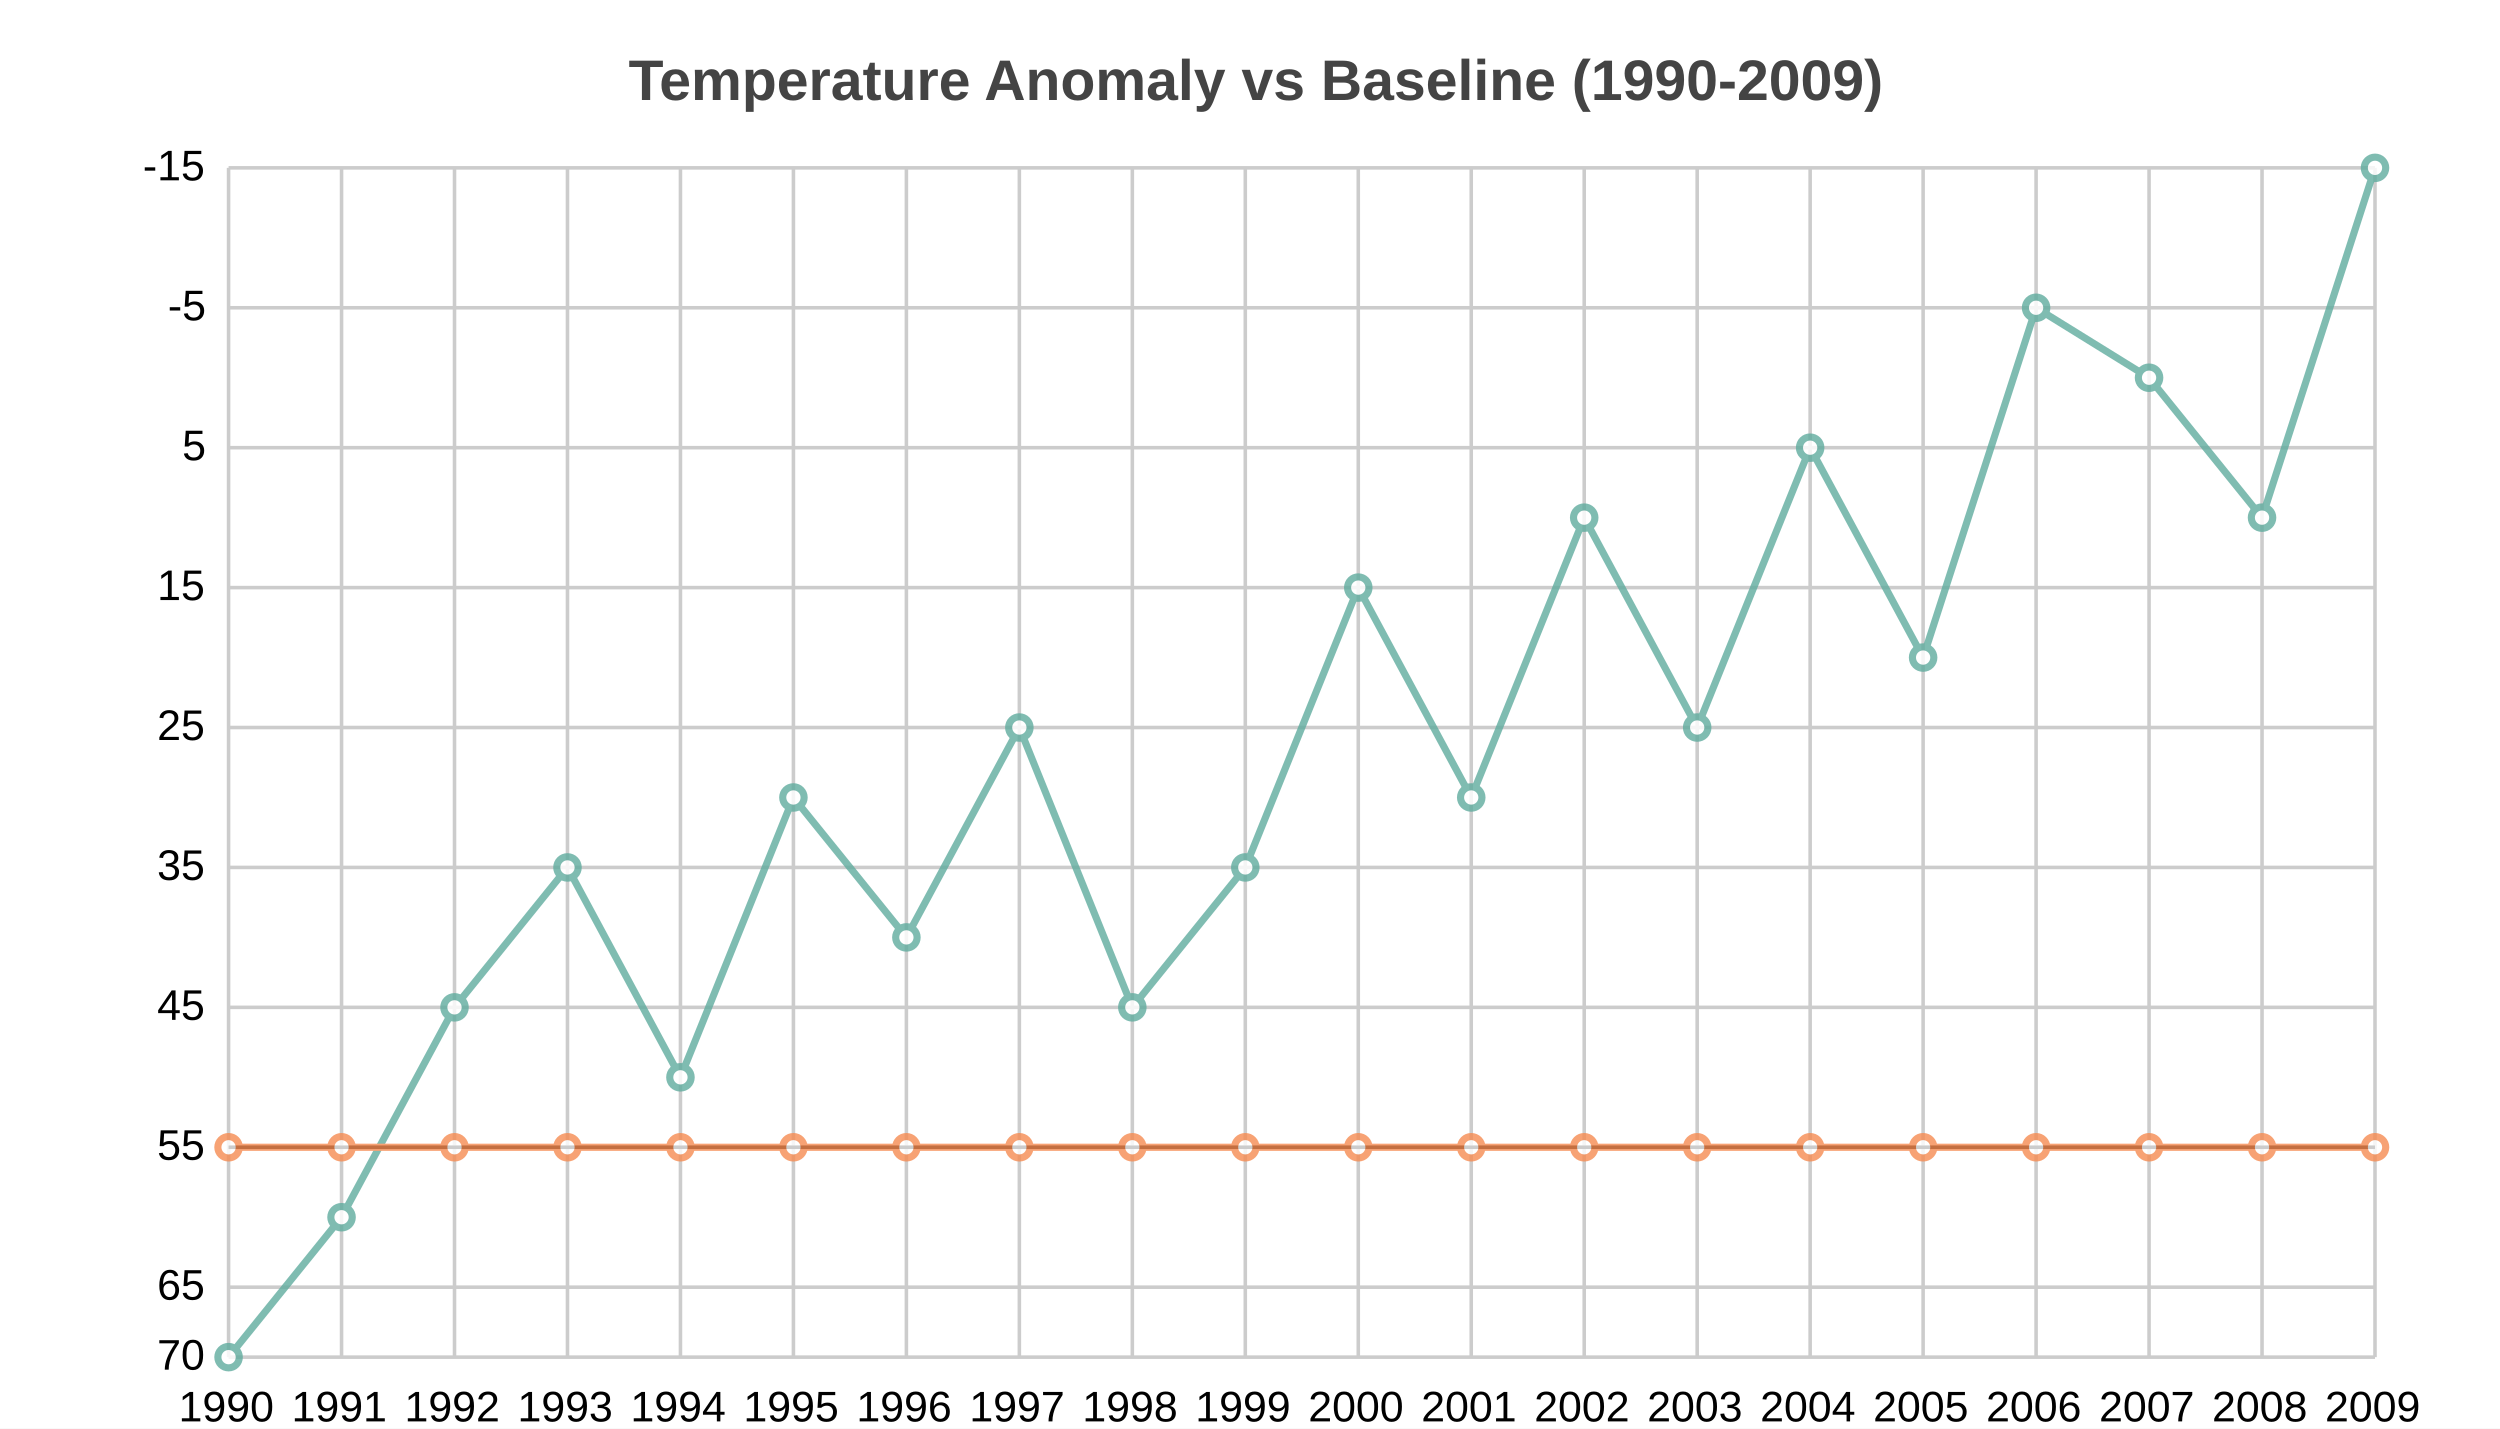
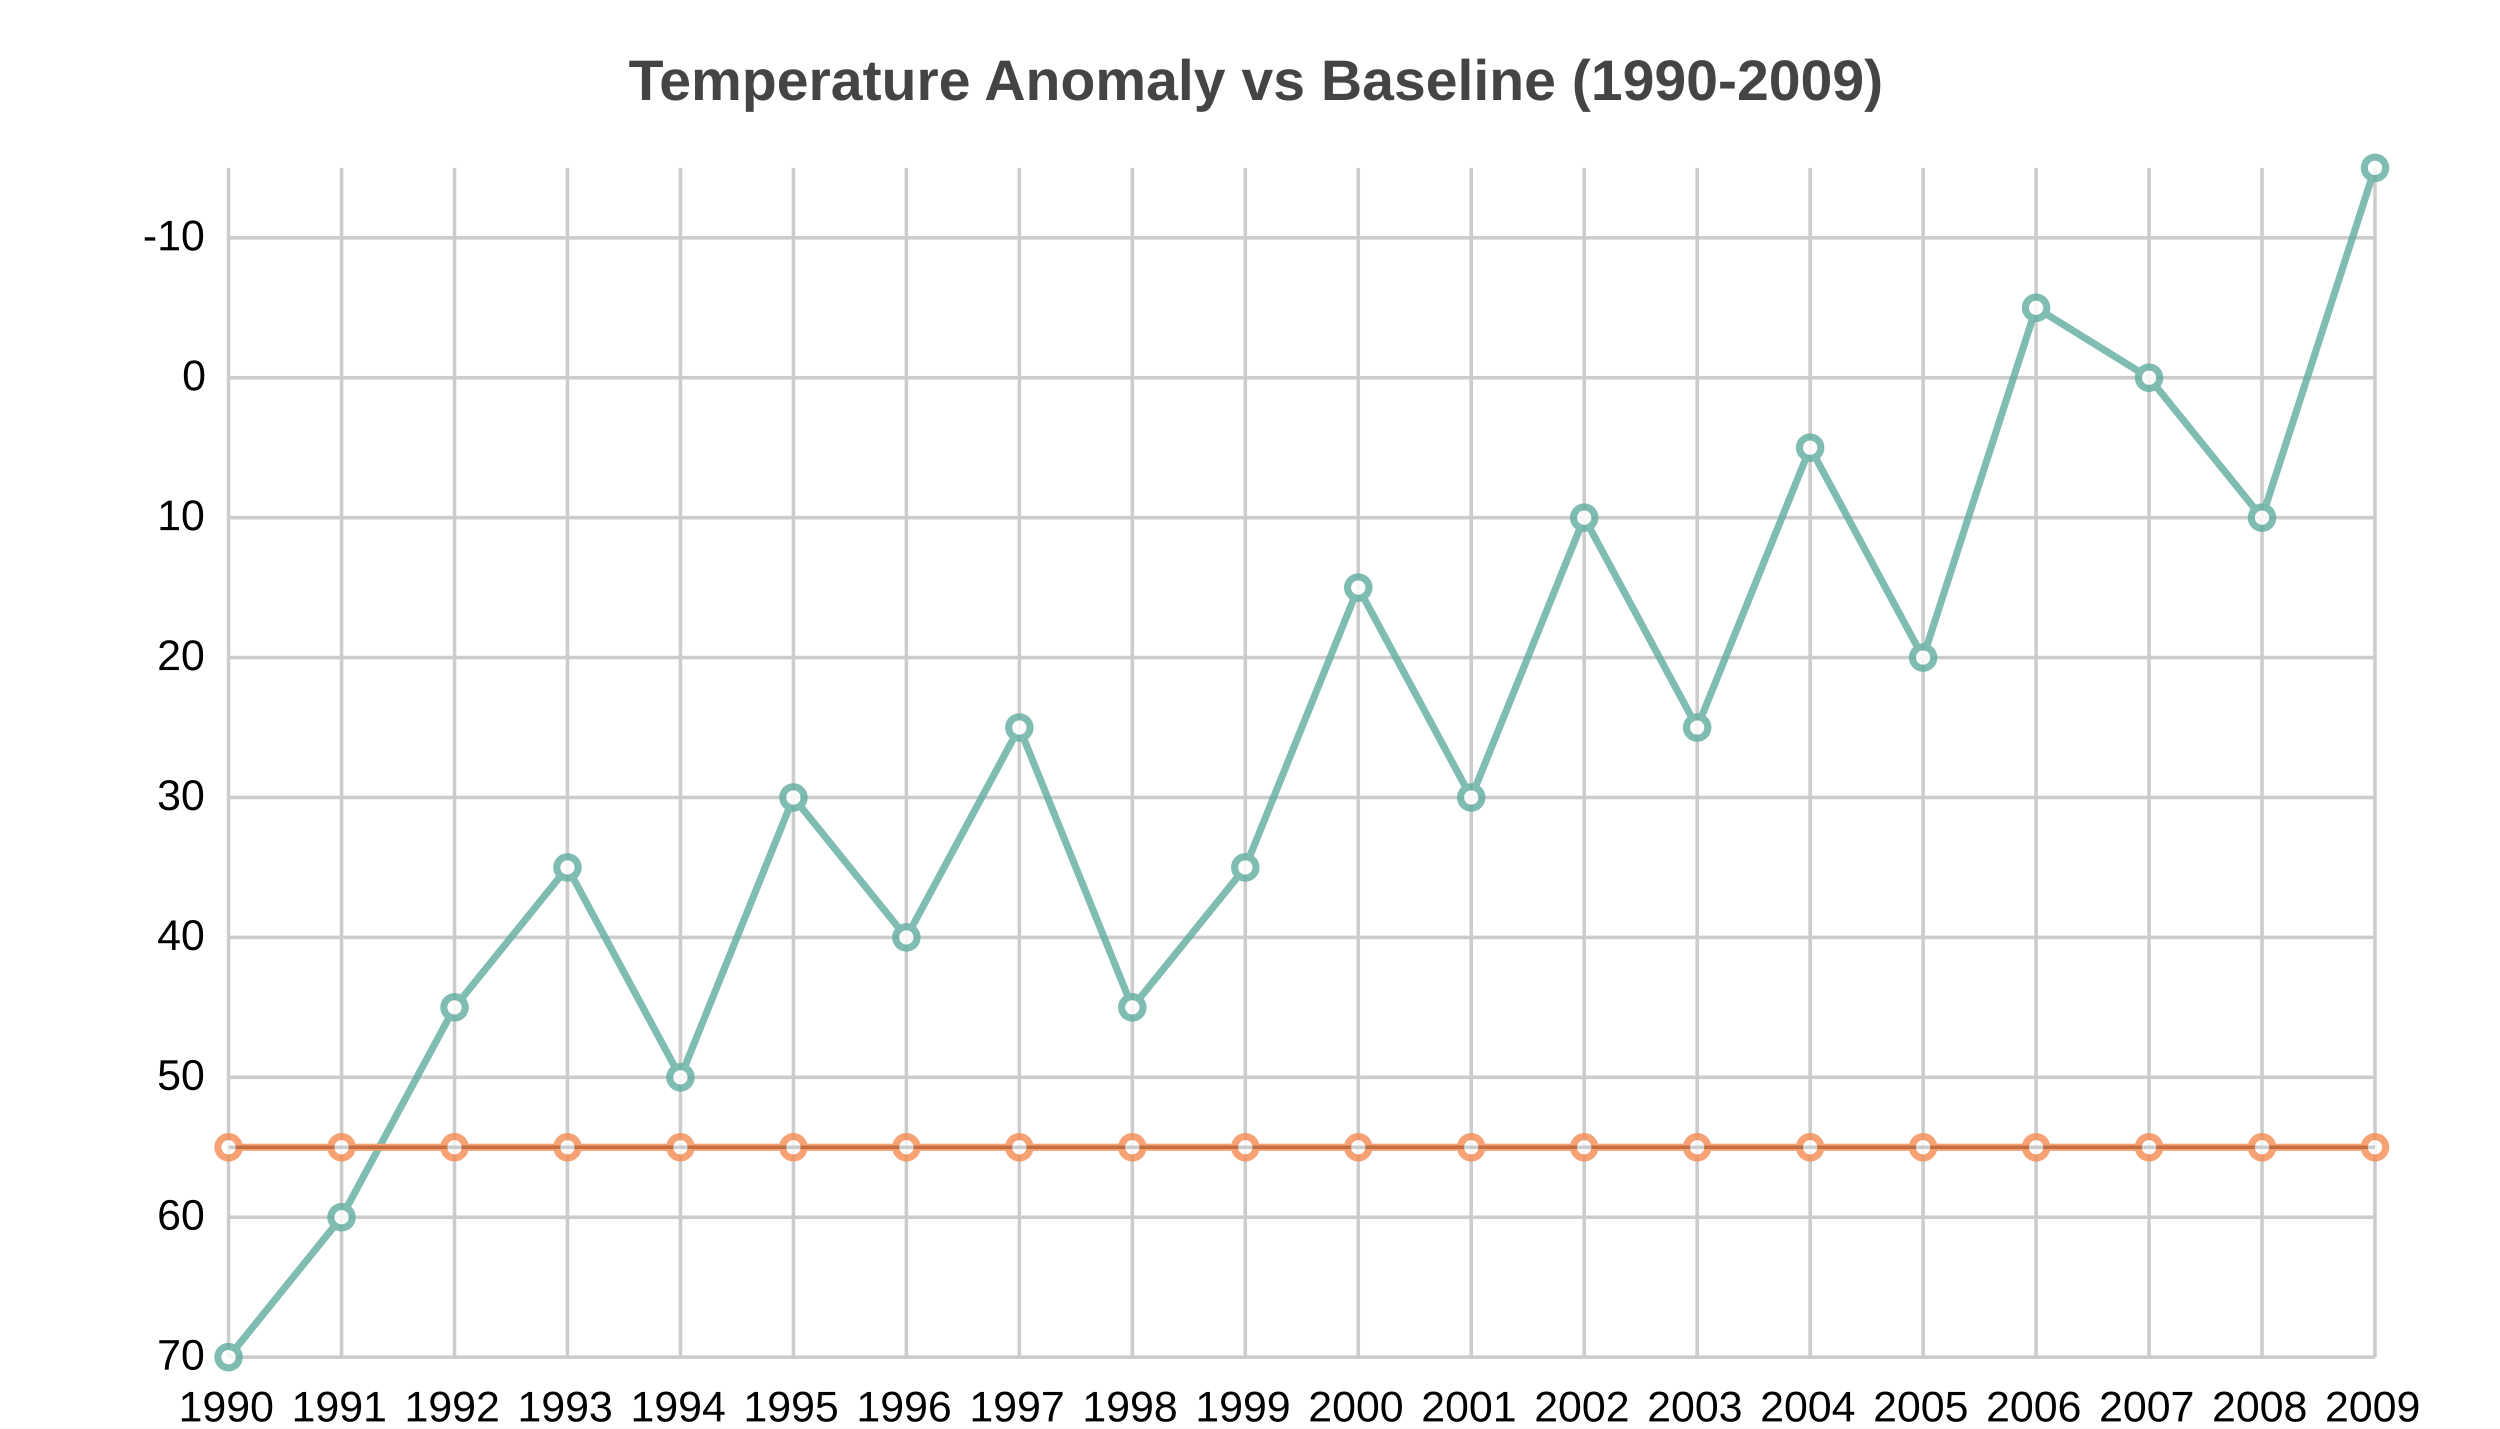
<svg xmlns="http://www.w3.org/2000/svg" width="700" height="400" viewBox="0 0 700 400">
  <path fill="white" d="M0 0 h700 v400 h-700 v-400Z" />
  <text transform="translate(-174.0, 18)" fill="#444444" font-family="Arial" font-weight="bold" font-size="16" x="350.0" y="10.0">Temperature Anomaly vs Baseline (1990-2009)</text>
  <g>
-     <path stroke="#CCCCCC" stroke-dasharray="None" d="M0 333.0 h601.0 M0 313.412 h601.0 M0 274.235 h601.0 M0 235.059 h601.0 M0 195.882 h601.0 M0 156.706 h601.0 M0 117.529 h601.0 M0 78.353 h601.0 M0 39.176 h601.0 M0 0.0 h601.0" transform="translate(64.0, 47.0)" />
+     <path stroke="#CCCCCC" stroke-dasharray="None" d="M0 19.588 h601.0 M0 58.765 h601.0 M0 97.941 h601.0 M0 137.118 h601.0 M0 176.294 h601.0 M0 215.471 h601.0 M0 254.647 h601.0 M0 293.824 h601.0 M0 333.0 h601.0" transform="translate(64.0, 47.0)" />
    <g font-size="12" font-family="Arial" transform="translate(58.0, 47.0)">
+       <text x="0" y="19.588" transform="translate(-18, 3.5)">-10</text>
+       <text x="0" y="58.765" transform="translate(-7, 3.5)">0</text>
+       <text x="0" y="97.941" transform="translate(-14, 3.5)">10</text>
+       <text x="0" y="137.118" transform="translate(-14, 3.5)">20</text>
+       <text x="0" y="176.294" transform="translate(-14, 3.5)">30</text>
+       <text x="0" y="215.471" transform="translate(-14, 3.5)">40</text>
+       <text x="0" y="254.647" transform="translate(-14, 3.5)">50</text>
+       <text x="0" y="293.824" transform="translate(-14, 3.5)">60</text>
      <text x="0" y="333.0" transform="translate(-14, 3.5)">70</text>
-       <text x="0" y="313.412" transform="translate(-14, 3.5)">65</text>
-       <text x="0" y="274.235" transform="translate(-14, 3.5)">55</text>
-       <text x="0" y="235.059" transform="translate(-14, 3.5)">45</text>
-       <text x="0" y="195.882" transform="translate(-14, 3.5)">35</text>
-       <text x="0" y="156.706" transform="translate(-14, 3.5)">25</text>
-       <text x="0" y="117.529" transform="translate(-14, 3.5)">15</text>
-       <text x="0" y="78.353" transform="translate(-7, 3.5)">5</text>
-       <text x="0" y="39.176" transform="translate(-11, 3.5)">-5</text>
-       <text x="0" y="0.0" transform="translate(-18, 3.5)">-15</text>
    </g>
  </g>
  <g>
    <path stroke="#CCCCCC" stroke-dasharray="None" d="M0.0 0 v333.0 M31.632 0 v333.0 M63.263 0 v333.0 M94.895 0 v333.0 M126.526 0 v333.0 M158.158 0 v333.0 M189.789 0 v333.0 M221.421 0 v333.0 M253.053 0 v333.0 M284.684 0 v333.0 M316.316 0 v333.0 M347.947 0 v333.0 M379.579 0 v333.0 M411.211 0 v333.0 M442.842 0 v333.0 M474.474 0 v333.0 M506.105 0 v333.0 M537.737 0 v333.0 M569.368 0 v333.0 M601.0 0 v333.0" transform="translate(64.0, 47.0)" />
    <g font-size="12" font-family="Arial" transform="translate(64.0, 65.0)">
      <text x="0.0" y="333.0" transform="translate(-14.0, 0)">1990</text>
      <text x="31.632" y="333.0" transform="translate(-14.0, 0)">1991</text>
      <text x="63.263" y="333.0" transform="translate(-14.0, 0)">1992</text>
      <text x="94.895" y="333.0" transform="translate(-14.0, 0)">1993</text>
      <text x="126.526" y="333.0" transform="translate(-14.0, 0)">1994</text>
      <text x="158.158" y="333.0" transform="translate(-14.0, 0)">1995</text>
      <text x="189.789" y="333.0" transform="translate(-14.0, 0)">1996</text>
      <text x="221.421" y="333.0" transform="translate(-14.0, 0)">1997</text>
      <text x="253.053" y="333.0" transform="translate(-14.0, 0)">1998</text>
      <text x="284.684" y="333.0" transform="translate(-14.0, 0)">1999</text>
      <text x="316.316" y="333.0" transform="translate(-14.0, 0)">2000</text>
      <text x="347.947" y="333.0" transform="translate(-14.0, 0)">2001</text>
      <text x="379.579" y="333.0" transform="translate(-14.0, 0)">2002</text>
      <text x="411.211" y="333.0" transform="translate(-14.0, 0)">2003</text>
      <text x="442.842" y="333.0" transform="translate(-14.0, 0)">2004</text>
      <text x="474.474" y="333.0" transform="translate(-14.0, 0)">2005</text>
      <text x="506.105" y="333.0" transform="translate(-14.0, 0)">2006</text>
      <text x="537.737" y="333.0" transform="translate(-14.0, 0)">2007</text>
      <text x="569.368" y="333.0" transform="translate(-14.0, 0)">2008</text>
      <text x="601.0" y="333.0" transform="translate(-14.0, 0)">2009</text>
    </g>
  </g>
  <path transform="translate(64.0, 47.0)" d="M0 274.235 h601.0z" stroke="black" />
  <g opacity="0.8" transform="translate(-35.0, -20.0) rotate(180, 350.0, 200.0) scale(-1, 1) translate(-601.0, 0)">
    <g fill="white" stroke="#5fab9e" stroke-width="2">
      <path d="M0.0 0.0 L31.632 39.176 L63.263 97.941 L94.895 137.118 L126.526 78.353 L158.158 156.706 L189.789 117.529 L221.421 176.294 L253.053 97.941 L284.684 137.118 L316.316 215.471 L347.947 156.706 L379.579 235.059 L411.211 176.294 L442.842 254.647 L474.474 195.882 L506.105 293.824 L537.737 274.235 L569.368 235.059 L601.0 333.0" fill="none" />
      <circle cx="0.0" cy="0.0" r="3" />
      <circle cx="31.632" cy="39.176" r="3" />
      <circle cx="63.263" cy="97.941" r="3" />
      <circle cx="94.895" cy="137.118" r="3" />
      <circle cx="126.526" cy="78.353" r="3" />
      <circle cx="158.158" cy="156.706" r="3" />
      <circle cx="189.789" cy="117.529" r="3" />
      <circle cx="221.421" cy="176.294" r="3" />
      <circle cx="253.053" cy="97.941" r="3" />
      <circle cx="284.684" cy="137.118" r="3" />
      <circle cx="316.316" cy="215.471" r="3" />
      <circle cx="347.947" cy="156.706" r="3" />
      <circle cx="379.579" cy="235.059" r="3" />
      <circle cx="411.211" cy="176.294" r="3" />
      <circle cx="442.842" cy="254.647" r="3" />
      <circle cx="474.474" cy="195.882" r="3" />
      <circle cx="506.105" cy="293.824" r="3" />
      <circle cx="537.737" cy="274.235" r="3" />
      <circle cx="569.368" cy="235.059" r="3" />
      <circle cx="601.0" cy="333.0" r="3" />
    </g>
    <g fill="white" stroke="#f58b51" stroke-width="2">
      <path d="M0.0 58.765 L31.632 58.765 L63.263 58.765 L94.895 58.765 L126.526 58.765 L158.158 58.765 L189.789 58.765 L221.421 58.765 L253.053 58.765 L284.684 58.765 L316.316 58.765 L347.947 58.765 L379.579 58.765 L411.211 58.765 L442.842 58.765 L474.474 58.765 L506.105 58.765 L537.737 58.765 L569.368 58.765 L601.0 58.765" fill="none" />
      <circle cx="0.0" cy="58.765" r="3" />
      <circle cx="31.632" cy="58.765" r="3" />
      <circle cx="63.263" cy="58.765" r="3" />
      <circle cx="94.895" cy="58.765" r="3" />
      <circle cx="126.526" cy="58.765" r="3" />
      <circle cx="158.158" cy="58.765" r="3" />
      <circle cx="189.789" cy="58.765" r="3" />
      <circle cx="221.421" cy="58.765" r="3" />
      <circle cx="253.053" cy="58.765" r="3" />
      <circle cx="284.684" cy="58.765" r="3" />
      <circle cx="316.316" cy="58.765" r="3" />
      <circle cx="347.947" cy="58.765" r="3" />
      <circle cx="379.579" cy="58.765" r="3" />
      <circle cx="411.211" cy="58.765" r="3" />
      <circle cx="442.842" cy="58.765" r="3" />
      <circle cx="474.474" cy="58.765" r="3" />
      <circle cx="506.105" cy="58.765" r="3" />
      <circle cx="537.737" cy="58.765" r="3" />
      <circle cx="569.368" cy="58.765" r="3" />
      <circle cx="601.0" cy="58.765" r="3" />
    </g>
  </g>
</svg>
